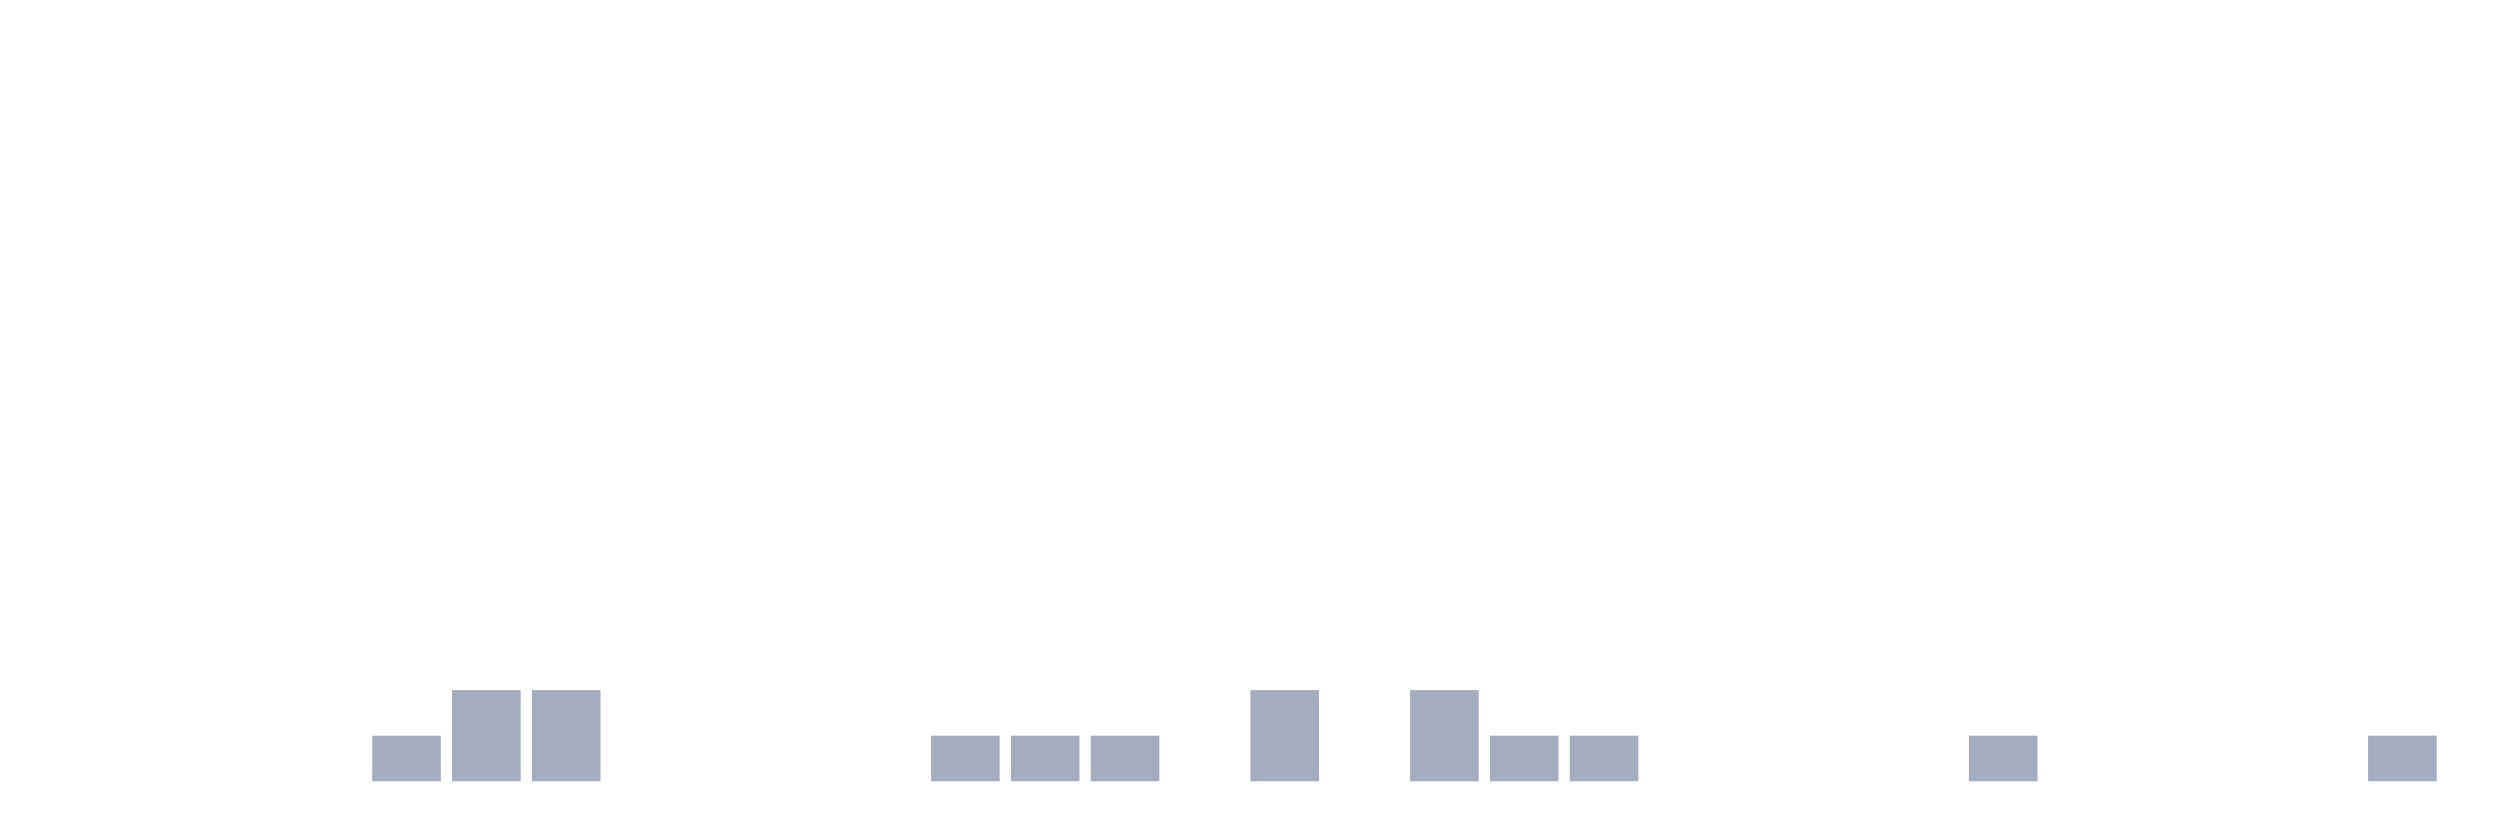
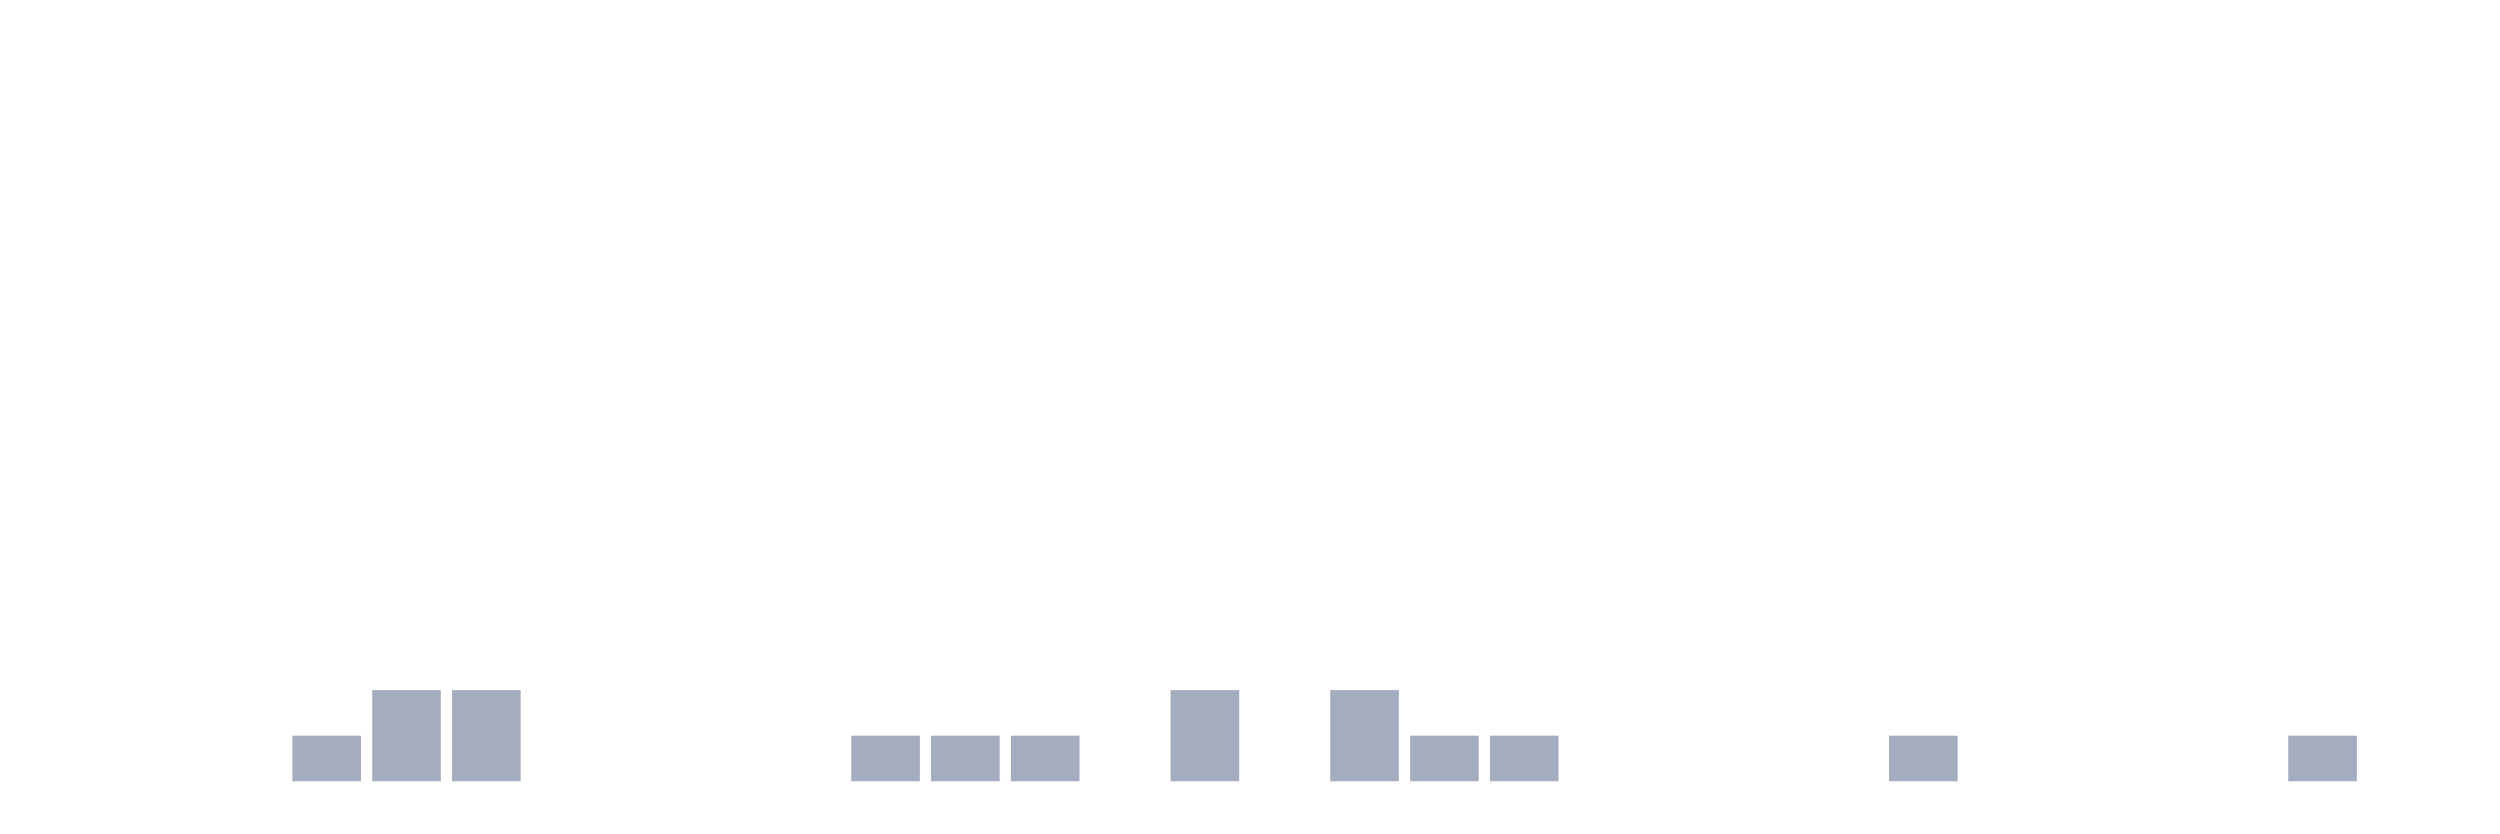
<svg xmlns="http://www.w3.org/2000/svg" viewBox="0 0 480 160">
  <g transform="translate(10,10)">
    <rect class="bar" x="0.153" width="13.175" y="140" height="0" fill="rgb(164,173,192)" />
    <rect class="bar" x="15.482" width="13.175" y="140" height="0" fill="rgb(164,173,192)" />
    <rect class="bar" x="30.81" width="13.175" y="140" height="0" fill="rgb(164,173,192)" />
-     <rect class="bar" x="46.138" width="13.175" y="140" height="0" fill="rgb(164,173,192)" />
-     <rect class="bar" x="61.466" width="13.175" y="131.25" height="8.75" fill="rgb(164,173,192)" />
+     <rect class="bar" x="46.138" width="13.175" y="131.25" height="8.75" fill="rgb(164,173,192)" />
+     <rect class="bar" x="61.466" width="13.175" y="122.5" height="17.5" fill="rgb(164,173,192)" />
    <rect class="bar" x="76.794" width="13.175" y="122.5" height="17.5" fill="rgb(164,173,192)" />
-     <rect class="bar" x="92.123" width="13.175" y="122.5" height="17.5" fill="rgb(164,173,192)" />
+     <rect class="bar" x="92.123" width="13.175" y="140" height="0" fill="rgb(164,173,192)" />
    <rect class="bar" x="107.451" width="13.175" y="140" height="0" fill="rgb(164,173,192)" />
    <rect class="bar" x="122.779" width="13.175" y="140" height="0" fill="rgb(164,173,192)" />
    <rect class="bar" x="138.107" width="13.175" y="140" height="0" fill="rgb(164,173,192)" />
-     <rect class="bar" x="153.436" width="13.175" y="140" height="0" fill="rgb(164,173,192)" />
+     <rect class="bar" x="153.436" width="13.175" y="131.25" height="8.75" fill="rgb(164,173,192)" />
    <rect class="bar" x="168.764" width="13.175" y="131.25" height="8.75" fill="rgb(164,173,192)" />
    <rect class="bar" x="184.092" width="13.175" y="131.25" height="8.75" fill="rgb(164,173,192)" />
-     <rect class="bar" x="199.42" width="13.175" y="131.25" height="8.75" fill="rgb(164,173,192)" />
-     <rect class="bar" x="214.748" width="13.175" y="140" height="0" fill="rgb(164,173,192)" />
-     <rect class="bar" x="230.077" width="13.175" y="122.5" height="17.5" fill="rgb(164,173,192)" />
-     <rect class="bar" x="245.405" width="13.175" y="140" height="0" fill="rgb(164,173,192)" />
-     <rect class="bar" x="260.733" width="13.175" y="122.5" height="17.5" fill="rgb(164,173,192)" />
+     <rect class="bar" x="199.42" width="13.175" y="140" height="0" fill="rgb(164,173,192)" />
+     <rect class="bar" x="214.748" width="13.175" y="122.5" height="17.5" fill="rgb(164,173,192)" />
+     <rect class="bar" x="230.077" width="13.175" y="140" height="0" fill="rgb(164,173,192)" />
+     <rect class="bar" x="245.405" width="13.175" y="122.5" height="17.5" fill="rgb(164,173,192)" />
+     <rect class="bar" x="260.733" width="13.175" y="131.25" height="8.75" fill="rgb(164,173,192)" />
    <rect class="bar" x="276.061" width="13.175" y="131.25" height="8.75" fill="rgb(164,173,192)" />
-     <rect class="bar" x="291.39" width="13.175" y="131.25" height="8.75" fill="rgb(164,173,192)" />
+     <rect class="bar" x="291.39" width="13.175" y="140" height="0" fill="rgb(164,173,192)" />
    <rect class="bar" x="306.718" width="13.175" y="140" height="0" fill="rgb(164,173,192)" />
    <rect class="bar" x="322.046" width="13.175" y="140" height="0" fill="rgb(164,173,192)" />
    <rect class="bar" x="337.374" width="13.175" y="140" height="0" fill="rgb(164,173,192)" />
-     <rect class="bar" x="352.702" width="13.175" y="140" height="0" fill="rgb(164,173,192)" />
-     <rect class="bar" x="368.031" width="13.175" y="131.25" height="8.75" fill="rgb(164,173,192)" />
+     <rect class="bar" x="352.702" width="13.175" y="131.25" height="8.75" fill="rgb(164,173,192)" />
+     <rect class="bar" x="368.031" width="13.175" y="140" height="0" fill="rgb(164,173,192)" />
    <rect class="bar" x="383.359" width="13.175" y="140" height="0" fill="rgb(164,173,192)" />
    <rect class="bar" x="398.687" width="13.175" y="140" height="0" fill="rgb(164,173,192)" />
    <rect class="bar" x="414.015" width="13.175" y="140" height="0" fill="rgb(164,173,192)" />
-     <rect class="bar" x="429.344" width="13.175" y="140" height="0" fill="rgb(164,173,192)" />
-     <rect class="bar" x="444.672" width="13.175" y="131.25" height="8.75" fill="rgb(164,173,192)" />
+     <rect class="bar" x="429.344" width="13.175" y="131.25" height="8.75" fill="rgb(164,173,192)" />
+     <rect class="bar" x="444.672" width="13.175" y="140" height="0" fill="rgb(164,173,192)" />
  </g>
</svg>
